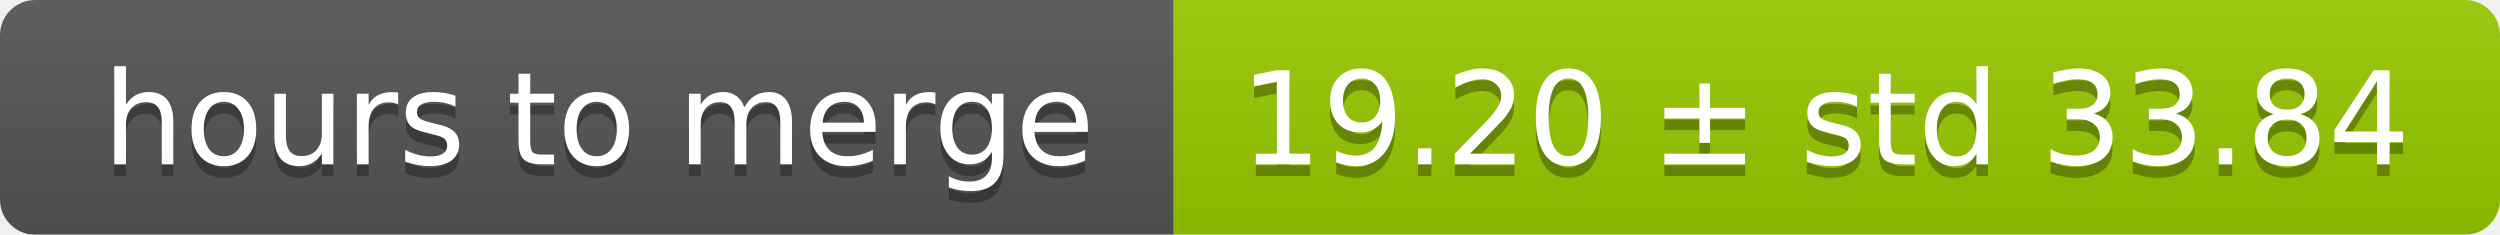
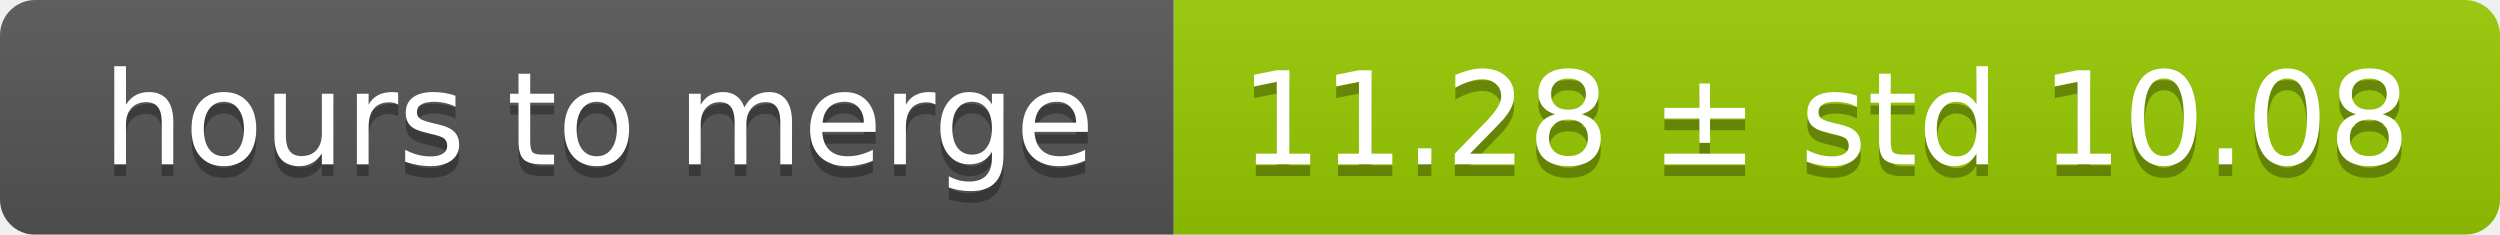
<svg xmlns="http://www.w3.org/2000/svg" width="213" height="20">
  <linearGradient id="smooth" x2="0" y2="100%">
    <stop offset="0" stop-color="#bbb" stop-opacity=".1" />
    <stop offset="1" stop-opacity=".1" />
  </linearGradient>
  <mask id="round">
    <rect width="213" height="20" rx="3" fill="#fff" />
  </mask>
  <g mask="url(#round)">
    <rect width="100" height="20" fill="#555" />
    <rect x="100" width="113" height="20" fill="#97ca00" />
    <rect width="213" height="20" fill="url(#smooth)" />
  </g>
  <g fill="#fff" text-anchor="middle" font-family="DejaVu Sans,Verdana,Geneva,sans-serif" font-size="11">
    <text x="51" y="15" fill="#010101" fill-opacity=".3">hours to merge</text>
    <text x="51" y="14">hours to merge</text>
-     <text x="155.5" y="15" fill="#010101" fill-opacity=".3">19.20 ± std 33.84</text>
-     <text x="155.5" y="14">19.20 ± std 33.84</text>
+     <text x="155.5" y="15" fill="#010101" fill-opacity=".3">11.28 ± std 10.08</text>
+     <text x="155.5" y="14">11.28 ± std 10.08</text>
  </g>
</svg>
